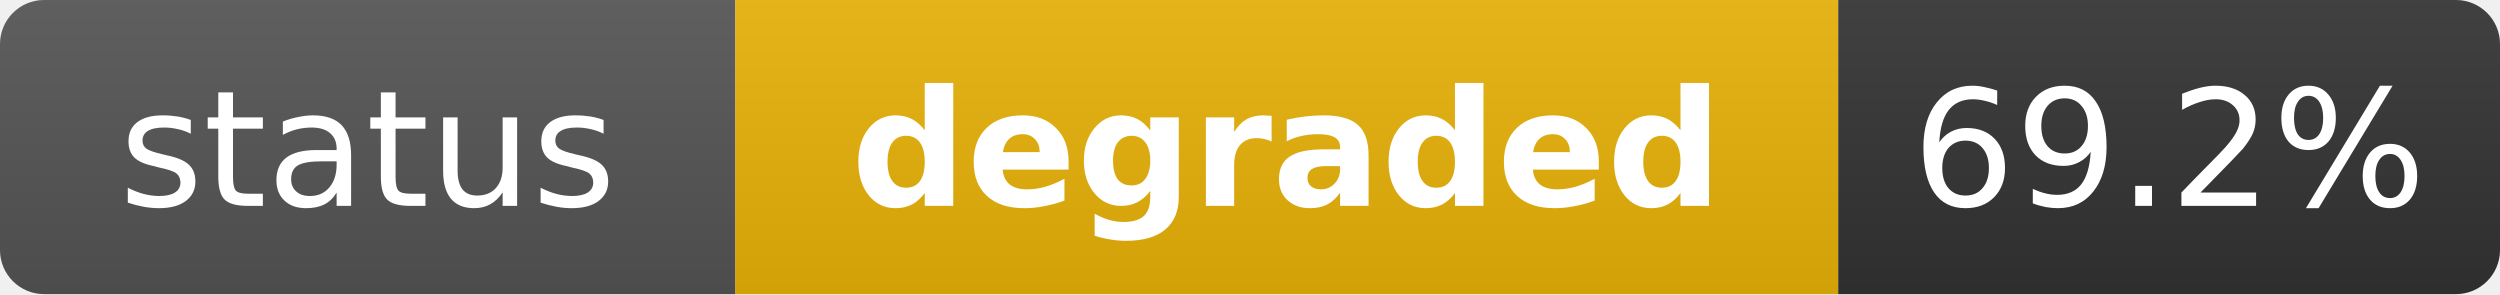
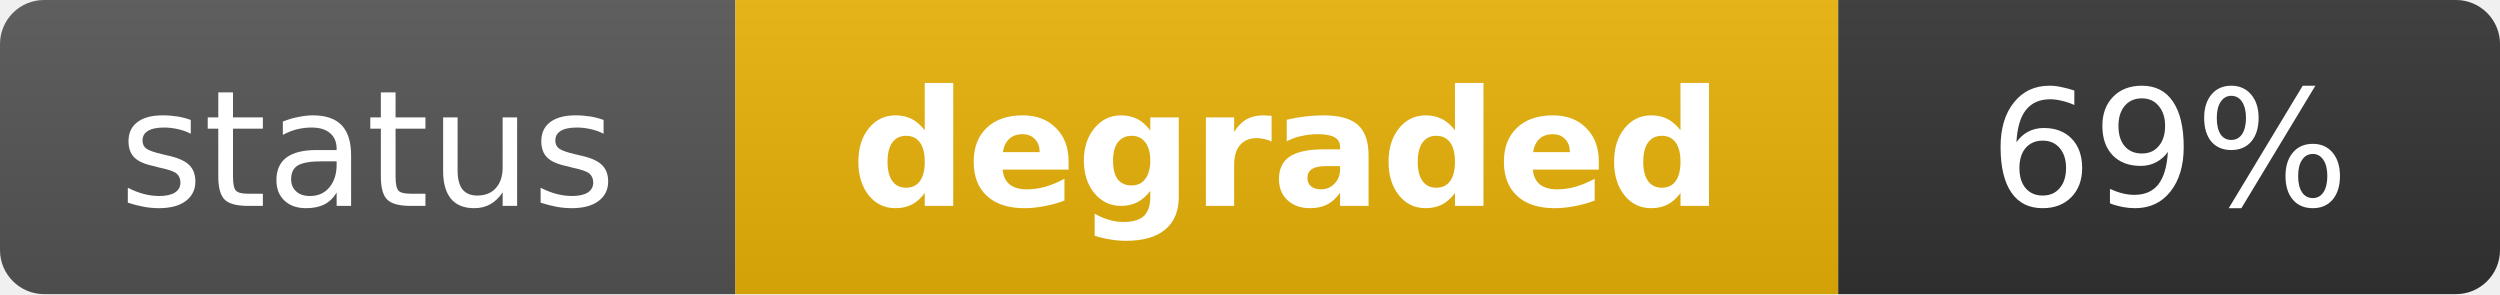
<svg xmlns="http://www.w3.org/2000/svg" width="170" height="20" role="img" aria-label="status: degraded">
  <linearGradient id="s" x2="0" y2="100%">
    <stop offset="0" stop-color="#bbb" stop-opacity=".1" />
    <stop offset="1" stop-opacity=".1" />
  </linearGradient>
  <clipPath id="r">
    <rect width="170" height="20" rx="3" fill="#fff" />
  </clipPath>
  <g clip-path="url(#r)">
    <rect width="50" height="20" fill="#555" />
    <rect x="50" width="75" height="20" fill="#eab308" />
    <rect x="125" width="45" height="20" fill="#333" />
    <rect width="170" height="20" fill="url(#s)" />
  </g>
  <g fill="#fff" text-anchor="middle" font-family="Verdana,Geneva,DejaVu Sans,sans-serif" text-rendering="geometricPrecision" font-size="11">
    <text x="25" y="14" fill="#fff">status</text>
    <text x="87.5" y="14" fill="#fff" font-weight="bold">degraded</text>
-     <text x="147.5" y="14" fill="#fff">69.2%</text>
+     <text x="147.5" y="14" fill="#fff">69%</text>
  </g>
</svg>
